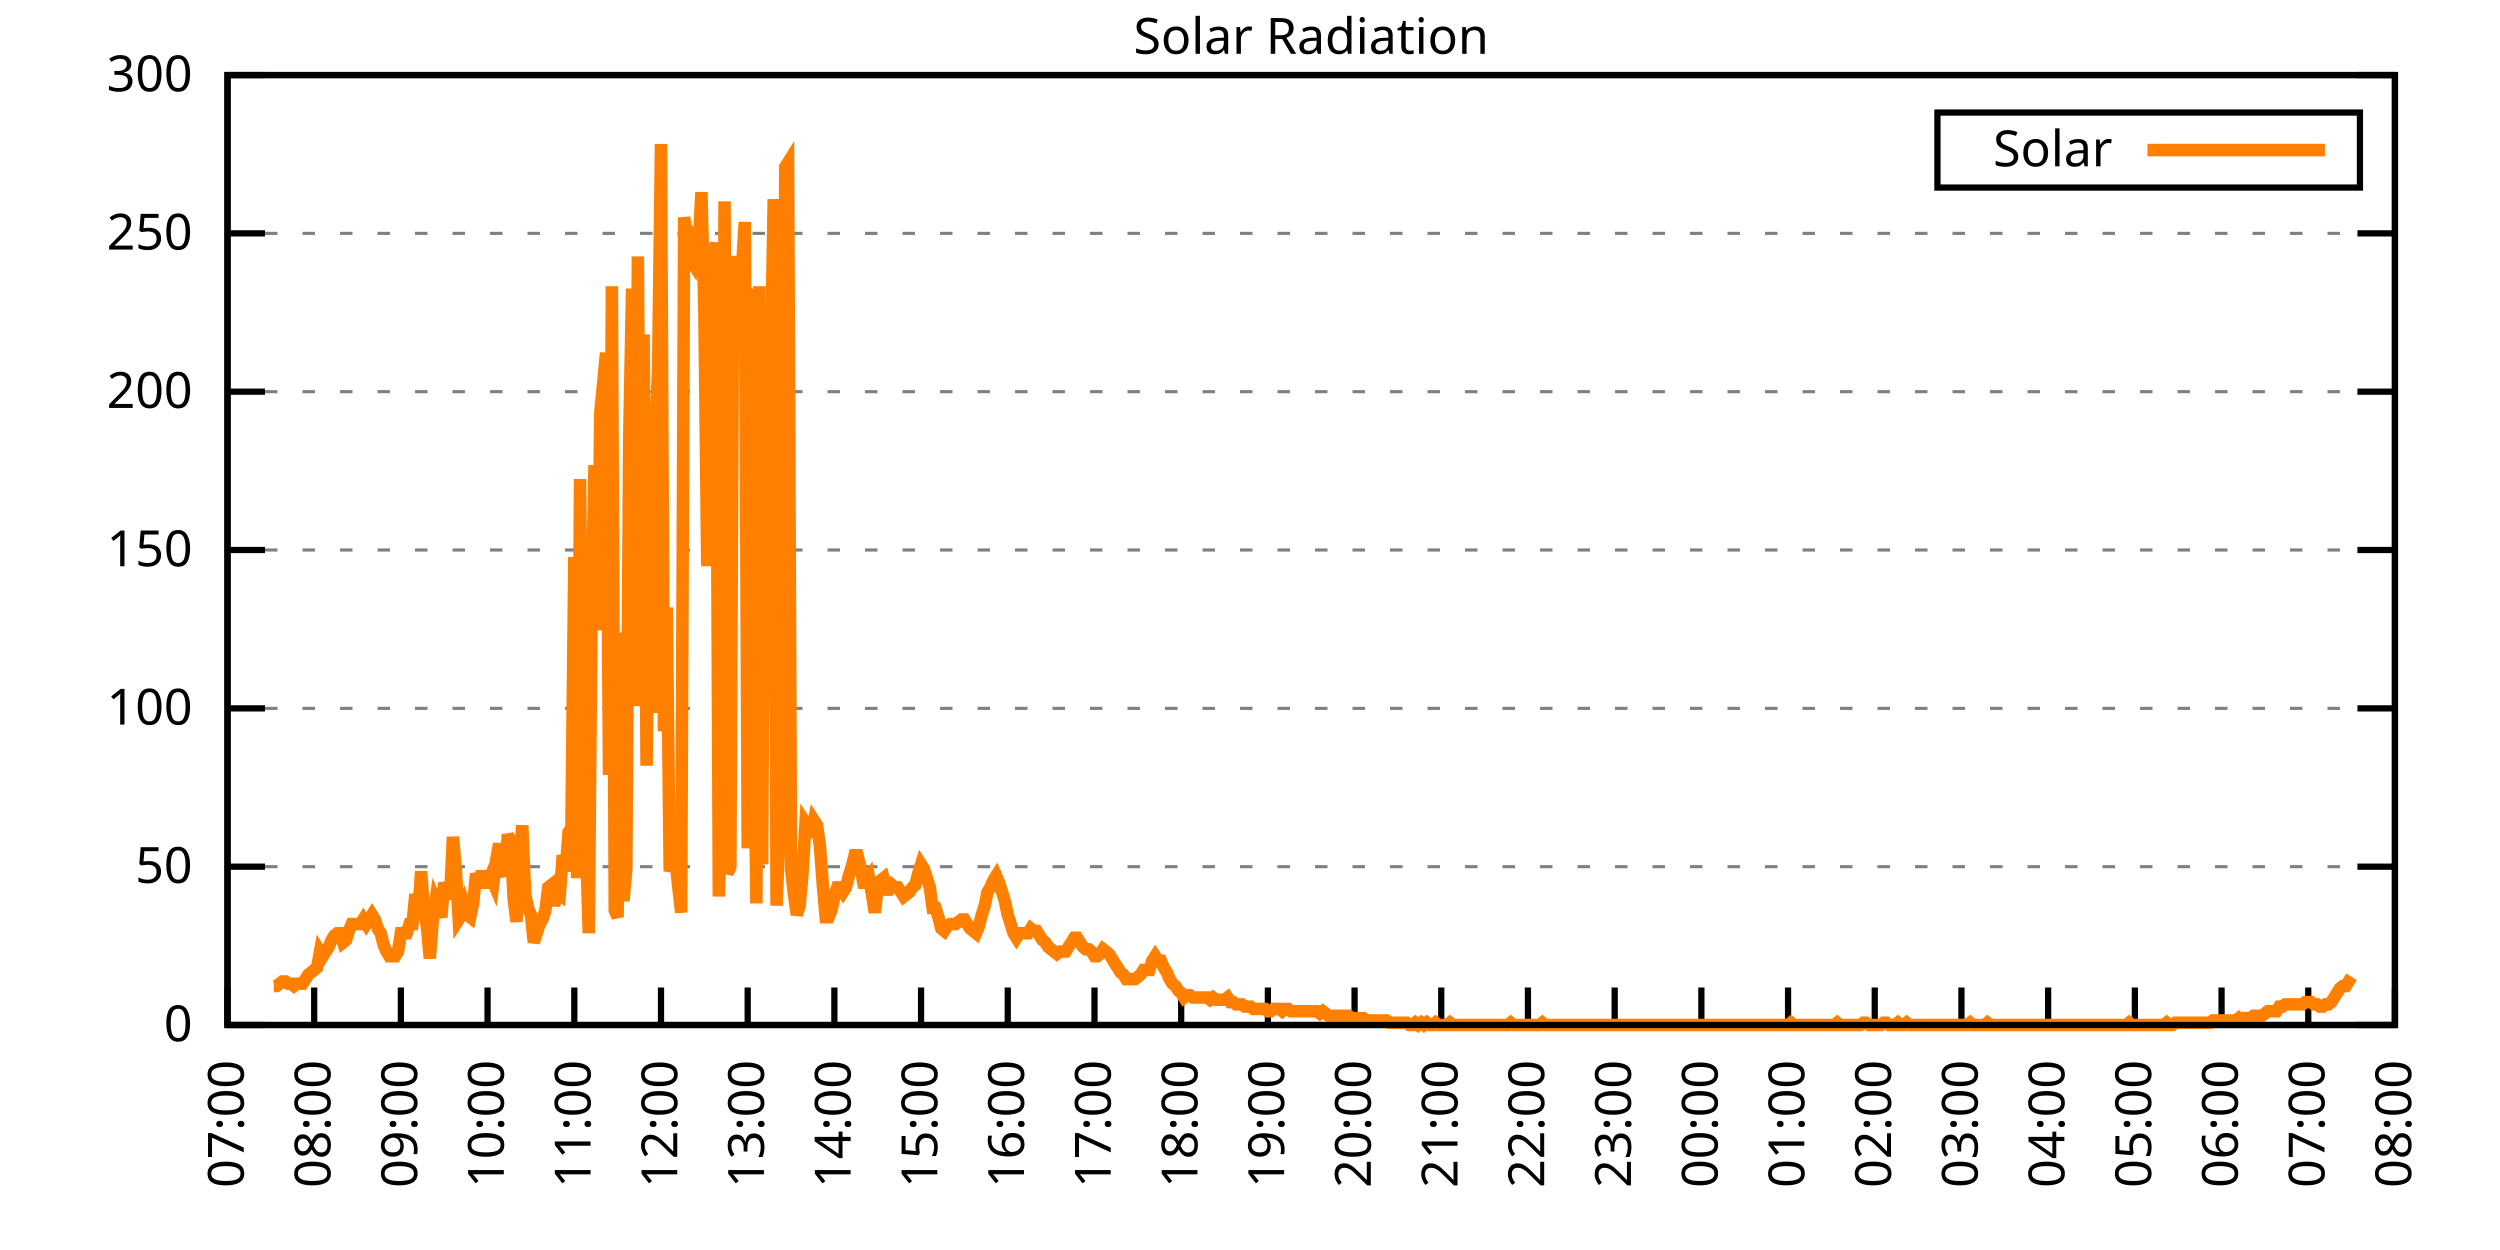
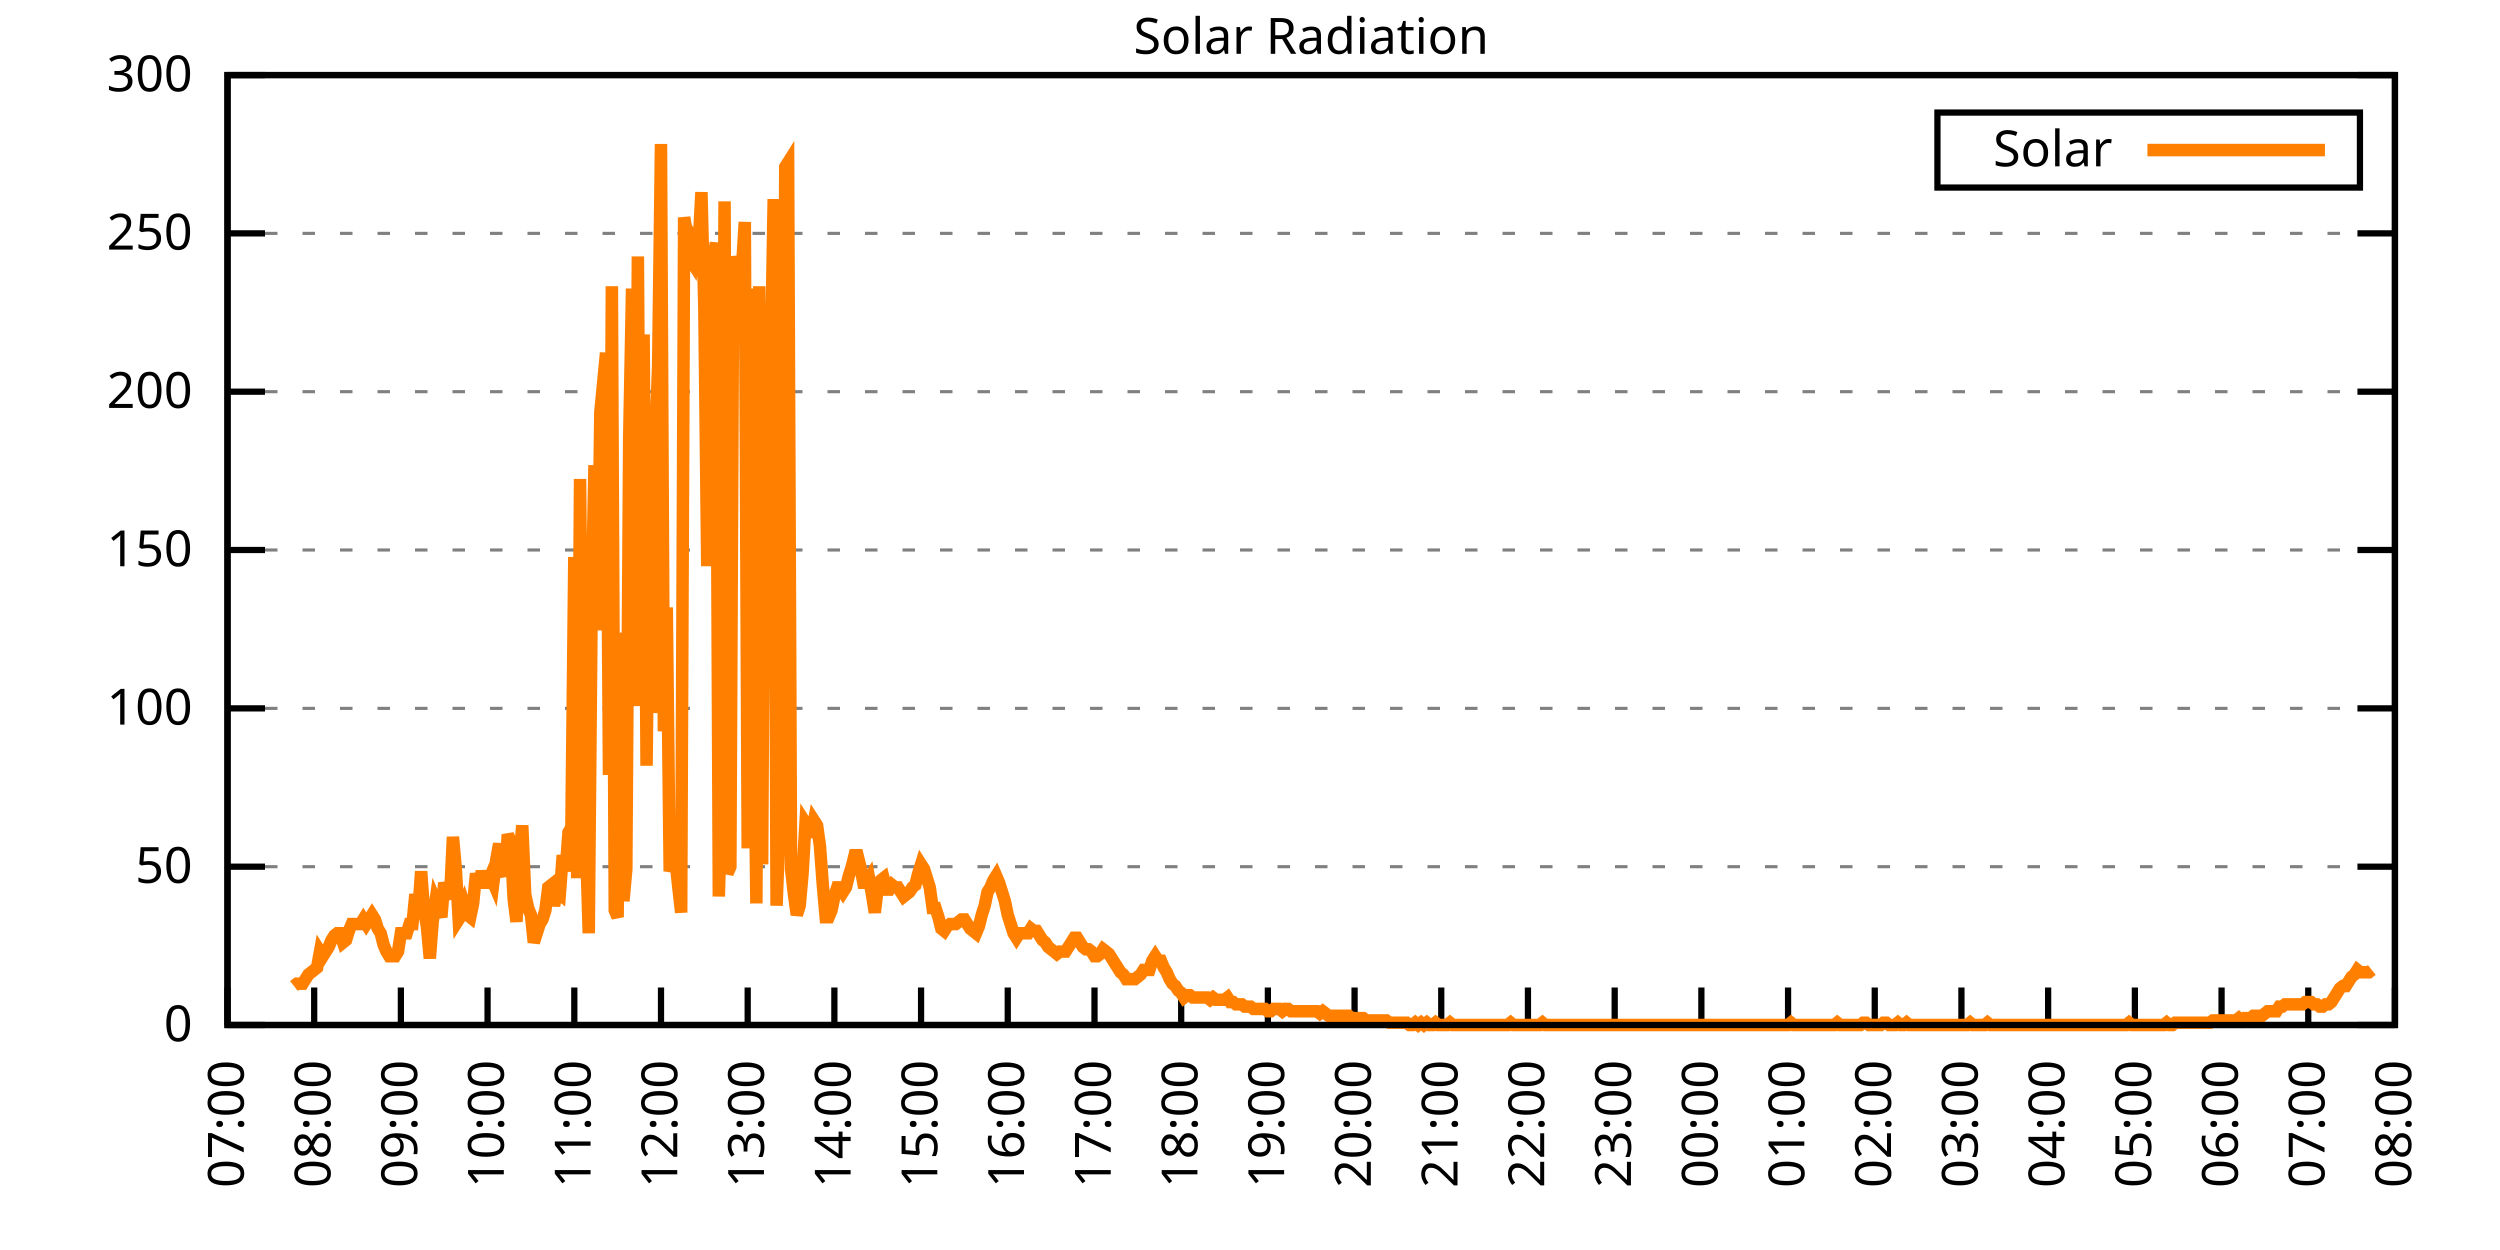
<svg xmlns="http://www.w3.org/2000/svg" xmlns:xlink="http://www.w3.org/1999/xlink" width="400" height="200" viewBox="0 0 400 200">
  <g id="gnuplot_canvas">
    <rect x="0" y="0" width="400" height="200" fill="none" />
    <defs>
      <circle id="gpDot" r="0.5" stroke-width="0.5" stroke="currentColor" />
      <path id="gpPt0" stroke-width="0.333" stroke="currentColor" d="M-1,0 h2 M0,-1 v2" />
      <path id="gpPt1" stroke-width="0.333" stroke="currentColor" d="M-1,-1 L1,1 M1,-1 L-1,1" />
      <path id="gpPt2" stroke-width="0.333" stroke="currentColor" d="M-1,0 L1,0 M0,-1 L0,1 M-1,-1 L1,1 M-1,1 L1,-1" />
      <rect id="gpPt3" stroke-width="0.333" stroke="currentColor" x="-1" y="-1" width="2" height="2" />
      <rect id="gpPt4" stroke-width="0.333" stroke="currentColor" fill="currentColor" x="-1" y="-1" width="2" height="2" />
      <circle id="gpPt5" stroke-width="0.333" stroke="currentColor" cx="0" cy="0" r="1" />
      <use xlink:href="#gpPt5" id="gpPt6" fill="currentColor" stroke="none" />
      <path id="gpPt7" stroke-width="0.333" stroke="currentColor" d="M0,-1.33 L-1.33,0.67 L1.33,0.67 z" />
      <use xlink:href="#gpPt7" id="gpPt8" fill="currentColor" stroke="none" />
      <use xlink:href="#gpPt7" id="gpPt9" stroke="currentColor" transform="rotate(180)" />
      <use xlink:href="#gpPt9" id="gpPt10" fill="currentColor" stroke="none" />
      <use xlink:href="#gpPt3" id="gpPt11" stroke="currentColor" transform="rotate(45)" />
      <use xlink:href="#gpPt11" id="gpPt12" fill="currentColor" stroke="none" />
      <path id="gpPt13" stroke-width="0.333" stroke="currentColor" d="M0,1.330 L1.265,0.411 L0.782,-1.067 L-0.782,-1.076 L-1.265,0.411 z" />
      <use xlink:href="#gpPt13" id="gpPt14" fill="currentColor" stroke="none" />
      <filter id="textbox" filterUnits="objectBoundingBox" x="0" y="0" height="1" width="1">
        <feFlood flood-color="white" flood-opacity="1" result="bgnd" />
        <feComposite in="SourceGraphic" in2="bgnd" operator="atop" />
      </filter>
      <filter id="greybox" filterUnits="objectBoundingBox" x="0" y="0" height="1" width="1">
        <feFlood flood-color="lightgrey" flood-opacity="1" result="grey" />
        <feComposite in="SourceGraphic" in2="grey" operator="atop" />
      </filter>
    </defs>
    <g fill="none" color="white" stroke="currentColor" stroke-width="1.00" stroke-linecap="butt" stroke-linejoin="miter">
</g>
    <g fill="none" color="black" stroke="currentColor" stroke-width="1.00" stroke-linecap="butt" stroke-linejoin="miter">
      <g stroke="none" shape-rendering="crispEdges">
        <polygon fill="rgb(255, 255, 255)" points="36.40,164.00 383.18,164.00 383.18,12.02 36.40,12.02 " />
      </g>
    </g>
    <g fill="none" color="black" stroke="currentColor" stroke-width="1.00" stroke-linecap="butt" stroke-linejoin="miter">
</g>
    <g fill="none" color="black" stroke="black" stroke-width="0.50" stroke-linecap="butt" stroke-linejoin="miter">
</g>
    <g fill="none" color="gray" stroke="currentColor" stroke-width="0.50" stroke-linecap="butt" stroke-linejoin="miter">
      <path stroke="gray" stroke-dasharray="2,4" class="gridline" d="M36.40,164.00 L383.19,164.00  " />
    </g>
    <g fill="none" color="gray" stroke="gray" stroke-width="1.00" stroke-linecap="butt" stroke-linejoin="miter">
</g>
    <g fill="none" color="black" stroke="currentColor" stroke-width="1.00" stroke-linecap="butt" stroke-linejoin="miter">
      <path stroke="black" d="M36.40,164.00 L42.40,164.00 M383.19,164.00 L377.19,164.00  " />
      <g transform="translate(30.80,166.60)" stroke="none" fill="black" font-family="Sans" font-size="8.00" text-anchor="end">
        <text>
          <tspan font-family="Sans"> 0</tspan>
        </text>
      </g>
    </g>
    <g fill="none" color="black" stroke="currentColor" stroke-width="1.00" stroke-linecap="butt" stroke-linejoin="miter">
</g>
    <g fill="none" color="black" stroke="black" stroke-width="0.50" stroke-linecap="butt" stroke-linejoin="miter">
</g>
    <g fill="none" color="gray" stroke="currentColor" stroke-width="0.50" stroke-linecap="butt" stroke-linejoin="miter">
      <path stroke="gray" stroke-dasharray="2,4" class="gridline" d="M36.40,138.67 L383.19,138.67  " />
    </g>
    <g fill="none" color="gray" stroke="gray" stroke-width="1.00" stroke-linecap="butt" stroke-linejoin="miter">
</g>
    <g fill="none" color="black" stroke="currentColor" stroke-width="1.00" stroke-linecap="butt" stroke-linejoin="miter">
      <path stroke="black" d="M36.40,138.67 L42.40,138.67 M383.19,138.67 L377.19,138.67  " />
      <g transform="translate(30.80,141.27)" stroke="none" fill="black" font-family="Sans" font-size="8.00" text-anchor="end">
        <text>
          <tspan font-family="Sans"> 50</tspan>
        </text>
      </g>
    </g>
    <g fill="none" color="black" stroke="currentColor" stroke-width="1.00" stroke-linecap="butt" stroke-linejoin="miter">
</g>
    <g fill="none" color="black" stroke="black" stroke-width="0.50" stroke-linecap="butt" stroke-linejoin="miter">
</g>
    <g fill="none" color="gray" stroke="currentColor" stroke-width="0.50" stroke-linecap="butt" stroke-linejoin="miter">
      <path stroke="gray" stroke-dasharray="2,4" class="gridline" d="M36.40,113.34 L383.19,113.34  " />
    </g>
    <g fill="none" color="gray" stroke="gray" stroke-width="1.00" stroke-linecap="butt" stroke-linejoin="miter">
</g>
    <g fill="none" color="black" stroke="currentColor" stroke-width="1.00" stroke-linecap="butt" stroke-linejoin="miter">
      <path stroke="black" d="M36.40,113.34 L42.40,113.34 M383.19,113.34 L377.19,113.34  " />
      <g transform="translate(30.80,115.94)" stroke="none" fill="black" font-family="Sans" font-size="8.00" text-anchor="end">
        <text>
          <tspan font-family="Sans"> 100</tspan>
        </text>
      </g>
    </g>
    <g fill="none" color="black" stroke="currentColor" stroke-width="1.00" stroke-linecap="butt" stroke-linejoin="miter">
</g>
    <g fill="none" color="black" stroke="black" stroke-width="0.50" stroke-linecap="butt" stroke-linejoin="miter">
</g>
    <g fill="none" color="gray" stroke="currentColor" stroke-width="0.50" stroke-linecap="butt" stroke-linejoin="miter">
      <path stroke="gray" stroke-dasharray="2,4" class="gridline" d="M36.40,88.00 L383.19,88.00  " />
    </g>
    <g fill="none" color="gray" stroke="gray" stroke-width="1.00" stroke-linecap="butt" stroke-linejoin="miter">
</g>
    <g fill="none" color="black" stroke="currentColor" stroke-width="1.00" stroke-linecap="butt" stroke-linejoin="miter">
      <path stroke="black" d="M36.40,88.00 L42.40,88.00 M383.19,88.00 L377.19,88.00  " />
      <g transform="translate(30.80,90.60)" stroke="none" fill="black" font-family="Sans" font-size="8.00" text-anchor="end">
        <text>
          <tspan font-family="Sans"> 150</tspan>
        </text>
      </g>
    </g>
    <g fill="none" color="black" stroke="currentColor" stroke-width="1.00" stroke-linecap="butt" stroke-linejoin="miter">
</g>
    <g fill="none" color="black" stroke="black" stroke-width="0.50" stroke-linecap="butt" stroke-linejoin="miter">
</g>
    <g fill="none" color="gray" stroke="currentColor" stroke-width="0.50" stroke-linecap="butt" stroke-linejoin="miter">
      <path stroke="gray" stroke-dasharray="2,4" class="gridline" d="M36.40,62.67 L383.19,62.67  " />
    </g>
    <g fill="none" color="gray" stroke="gray" stroke-width="1.00" stroke-linecap="butt" stroke-linejoin="miter">
</g>
    <g fill="none" color="black" stroke="currentColor" stroke-width="1.00" stroke-linecap="butt" stroke-linejoin="miter">
      <path stroke="black" d="M36.40,62.67 L42.40,62.67 M383.19,62.67 L377.19,62.67  " />
      <g transform="translate(30.80,65.27)" stroke="none" fill="black" font-family="Sans" font-size="8.00" text-anchor="end">
        <text>
          <tspan font-family="Sans"> 200</tspan>
        </text>
      </g>
    </g>
    <g fill="none" color="black" stroke="currentColor" stroke-width="1.00" stroke-linecap="butt" stroke-linejoin="miter">
</g>
    <g fill="none" color="black" stroke="black" stroke-width="0.50" stroke-linecap="butt" stroke-linejoin="miter">
</g>
    <g fill="none" color="gray" stroke="currentColor" stroke-width="0.50" stroke-linecap="butt" stroke-linejoin="miter">
      <path stroke="gray" stroke-dasharray="2,4" class="gridline" d="M36.40,37.34 L383.19,37.34  " />
    </g>
    <g fill="none" color="gray" stroke="gray" stroke-width="1.00" stroke-linecap="butt" stroke-linejoin="miter">
</g>
    <g fill="none" color="black" stroke="currentColor" stroke-width="1.00" stroke-linecap="butt" stroke-linejoin="miter">
      <path stroke="black" d="M36.40,37.34 L42.40,37.34 M383.19,37.34 L377.19,37.34  " />
      <g transform="translate(30.80,39.94)" stroke="none" fill="black" font-family="Sans" font-size="8.00" text-anchor="end">
        <text>
          <tspan font-family="Sans"> 250</tspan>
        </text>
      </g>
    </g>
    <g fill="none" color="black" stroke="currentColor" stroke-width="1.00" stroke-linecap="butt" stroke-linejoin="miter">
</g>
    <g fill="none" color="black" stroke="black" stroke-width="0.50" stroke-linecap="butt" stroke-linejoin="miter">
</g>
    <g fill="none" color="gray" stroke="currentColor" stroke-width="0.50" stroke-linecap="butt" stroke-linejoin="miter">
      <path stroke="gray" stroke-dasharray="2,4" class="gridline" d="M36.40,12.01 L383.19,12.01  " />
    </g>
    <g fill="none" color="gray" stroke="gray" stroke-width="1.00" stroke-linecap="butt" stroke-linejoin="miter">
</g>
    <g fill="none" color="black" stroke="currentColor" stroke-width="1.00" stroke-linecap="butt" stroke-linejoin="miter">
      <path stroke="black" d="M36.40,12.01 L42.40,12.01 M383.19,12.01 L377.19,12.01  " />
      <g transform="translate(30.80,14.61)" stroke="none" fill="black" font-family="Sans" font-size="8.00" text-anchor="end">
        <text>
          <tspan font-family="Sans"> 300</tspan>
        </text>
      </g>
    </g>
    <g fill="none" color="black" stroke="currentColor" stroke-width="1.00" stroke-linecap="butt" stroke-linejoin="miter">
      <path stroke="black" d="M36.40,164.00 L36.40,158.00  " />
      <g transform="translate(39.00,169.60) rotate(270.00)" stroke="none" fill="black" font-family="Sans" font-size="8.00" text-anchor="end">
        <text>
          <tspan font-family="Sans">07:00</tspan>
        </text>
      </g>
    </g>
    <g fill="none" color="black" stroke="currentColor" stroke-width="1.00" stroke-linecap="butt" stroke-linejoin="miter">
      <path stroke="black" d="M50.27,164.00 L50.27,158.00  " />
      <g transform="translate(52.87,169.60) rotate(270.00)" stroke="none" fill="black" font-family="Sans" font-size="8.00" text-anchor="end">
        <text>
          <tspan font-family="Sans">08:00</tspan>
        </text>
      </g>
    </g>
    <g fill="none" color="black" stroke="currentColor" stroke-width="1.00" stroke-linecap="butt" stroke-linejoin="miter">
      <path stroke="black" d="M64.14,164.00 L64.14,158.00  " />
      <g transform="translate(66.74,169.60) rotate(270.00)" stroke="none" fill="black" font-family="Sans" font-size="8.00" text-anchor="end">
        <text>
          <tspan font-family="Sans">09:00</tspan>
        </text>
      </g>
    </g>
    <g fill="none" color="black" stroke="currentColor" stroke-width="1.00" stroke-linecap="butt" stroke-linejoin="miter">
      <path stroke="black" d="M78.01,164.00 L78.01,158.00  " />
      <g transform="translate(80.61,169.60) rotate(270.00)" stroke="none" fill="black" font-family="Sans" font-size="8.00" text-anchor="end">
        <text>
          <tspan font-family="Sans">10:00</tspan>
        </text>
      </g>
    </g>
    <g fill="none" color="black" stroke="currentColor" stroke-width="1.00" stroke-linecap="butt" stroke-linejoin="miter">
      <path stroke="black" d="M91.89,164.00 L91.89,158.00  " />
      <g transform="translate(94.49,169.60) rotate(270.00)" stroke="none" fill="black" font-family="Sans" font-size="8.00" text-anchor="end">
        <text>
          <tspan font-family="Sans">11:00</tspan>
        </text>
      </g>
    </g>
    <g fill="none" color="black" stroke="currentColor" stroke-width="1.00" stroke-linecap="butt" stroke-linejoin="miter">
      <path stroke="black" d="M105.76,164.00 L105.76,158.00  " />
      <g transform="translate(108.36,169.60) rotate(270.00)" stroke="none" fill="black" font-family="Sans" font-size="8.00" text-anchor="end">
        <text>
          <tspan font-family="Sans">12:00</tspan>
        </text>
      </g>
    </g>
    <g fill="none" color="black" stroke="currentColor" stroke-width="1.00" stroke-linecap="butt" stroke-linejoin="miter">
      <path stroke="black" d="M119.63,164.00 L119.63,158.00  " />
      <g transform="translate(122.23,169.60) rotate(270.00)" stroke="none" fill="black" font-family="Sans" font-size="8.00" text-anchor="end">
        <text>
          <tspan font-family="Sans">13:00</tspan>
        </text>
      </g>
    </g>
    <g fill="none" color="black" stroke="currentColor" stroke-width="1.00" stroke-linecap="butt" stroke-linejoin="miter">
      <path stroke="black" d="M133.50,164.00 L133.50,158.00  " />
      <g transform="translate(136.10,169.60) rotate(270.00)" stroke="none" fill="black" font-family="Sans" font-size="8.00" text-anchor="end">
        <text>
          <tspan font-family="Sans">14:00</tspan>
        </text>
      </g>
    </g>
    <g fill="none" color="black" stroke="currentColor" stroke-width="1.00" stroke-linecap="butt" stroke-linejoin="miter">
      <path stroke="black" d="M147.37,164.00 L147.37,158.00  " />
      <g transform="translate(149.97,169.60) rotate(270.00)" stroke="none" fill="black" font-family="Sans" font-size="8.00" text-anchor="end">
        <text>
          <tspan font-family="Sans">15:00</tspan>
        </text>
      </g>
    </g>
    <g fill="none" color="black" stroke="currentColor" stroke-width="1.00" stroke-linecap="butt" stroke-linejoin="miter">
      <path stroke="black" d="M161.24,164.00 L161.24,158.00  " />
      <g transform="translate(163.84,169.60) rotate(270.00)" stroke="none" fill="black" font-family="Sans" font-size="8.00" text-anchor="end">
        <text>
          <tspan font-family="Sans">16:00</tspan>
        </text>
      </g>
    </g>
    <g fill="none" color="black" stroke="currentColor" stroke-width="1.00" stroke-linecap="butt" stroke-linejoin="miter">
      <path stroke="black" d="M175.12,164.00 L175.12,158.00  " />
      <g transform="translate(177.72,169.60) rotate(270.00)" stroke="none" fill="black" font-family="Sans" font-size="8.00" text-anchor="end">
        <text>
          <tspan font-family="Sans">17:00</tspan>
        </text>
      </g>
    </g>
    <g fill="none" color="black" stroke="currentColor" stroke-width="1.00" stroke-linecap="butt" stroke-linejoin="miter">
      <path stroke="black" d="M188.99,164.00 L188.99,158.00  " />
      <g transform="translate(191.59,169.60) rotate(270.00)" stroke="none" fill="black" font-family="Sans" font-size="8.00" text-anchor="end">
        <text>
          <tspan font-family="Sans">18:00</tspan>
        </text>
      </g>
    </g>
    <g fill="none" color="black" stroke="currentColor" stroke-width="1.00" stroke-linecap="butt" stroke-linejoin="miter">
      <path stroke="black" d="M202.86,164.00 L202.86,158.00  " />
      <g transform="translate(205.46,169.60) rotate(270.00)" stroke="none" fill="black" font-family="Sans" font-size="8.00" text-anchor="end">
        <text>
          <tspan font-family="Sans">19:00</tspan>
        </text>
      </g>
    </g>
    <g fill="none" color="black" stroke="currentColor" stroke-width="1.00" stroke-linecap="butt" stroke-linejoin="miter">
      <path stroke="black" d="M216.73,164.00 L216.73,158.00  " />
      <g transform="translate(219.33,169.60) rotate(270.00)" stroke="none" fill="black" font-family="Sans" font-size="8.00" text-anchor="end">
        <text>
          <tspan font-family="Sans">20:00</tspan>
        </text>
      </g>
    </g>
    <g fill="none" color="black" stroke="currentColor" stroke-width="1.00" stroke-linecap="butt" stroke-linejoin="miter">
      <path stroke="black" d="M230.60,164.00 L230.60,158.00  " />
      <g transform="translate(233.20,169.60) rotate(270.00)" stroke="none" fill="black" font-family="Sans" font-size="8.00" text-anchor="end">
        <text>
          <tspan font-family="Sans">21:00</tspan>
        </text>
      </g>
    </g>
    <g fill="none" color="black" stroke="currentColor" stroke-width="1.00" stroke-linecap="butt" stroke-linejoin="miter">
      <path stroke="black" d="M244.47,164.00 L244.47,158.00  " />
      <g transform="translate(247.07,169.60) rotate(270.00)" stroke="none" fill="black" font-family="Sans" font-size="8.00" text-anchor="end">
        <text>
          <tspan font-family="Sans">22:00</tspan>
        </text>
      </g>
    </g>
    <g fill="none" color="black" stroke="currentColor" stroke-width="1.00" stroke-linecap="butt" stroke-linejoin="miter">
      <path stroke="black" d="M258.35,164.00 L258.35,158.00  " />
      <g transform="translate(260.95,169.60) rotate(270.00)" stroke="none" fill="black" font-family="Sans" font-size="8.00" text-anchor="end">
        <text>
          <tspan font-family="Sans">23:00</tspan>
        </text>
      </g>
    </g>
    <g fill="none" color="black" stroke="currentColor" stroke-width="1.00" stroke-linecap="butt" stroke-linejoin="miter">
      <path stroke="black" d="M272.22,164.00 L272.22,158.00  " />
      <g transform="translate(274.82,169.60) rotate(270.00)" stroke="none" fill="black" font-family="Sans" font-size="8.00" text-anchor="end">
        <text>
          <tspan font-family="Sans">00:00</tspan>
        </text>
      </g>
    </g>
    <g fill="none" color="black" stroke="currentColor" stroke-width="1.00" stroke-linecap="butt" stroke-linejoin="miter">
      <path stroke="black" d="M286.09,164.00 L286.09,158.00  " />
      <g transform="translate(288.69,169.60) rotate(270.00)" stroke="none" fill="black" font-family="Sans" font-size="8.00" text-anchor="end">
        <text>
          <tspan font-family="Sans">01:00</tspan>
        </text>
      </g>
    </g>
    <g fill="none" color="black" stroke="currentColor" stroke-width="1.00" stroke-linecap="butt" stroke-linejoin="miter">
      <path stroke="black" d="M299.96,164.00 L299.96,158.00  " />
      <g transform="translate(302.56,169.60) rotate(270.00)" stroke="none" fill="black" font-family="Sans" font-size="8.00" text-anchor="end">
        <text>
          <tspan font-family="Sans">02:00</tspan>
        </text>
      </g>
    </g>
    <g fill="none" color="black" stroke="currentColor" stroke-width="1.00" stroke-linecap="butt" stroke-linejoin="miter">
      <path stroke="black" d="M313.83,164.00 L313.83,158.00  " />
      <g transform="translate(316.43,169.60) rotate(270.00)" stroke="none" fill="black" font-family="Sans" font-size="8.00" text-anchor="end">
        <text>
          <tspan font-family="Sans">03:00</tspan>
        </text>
      </g>
    </g>
    <g fill="none" color="black" stroke="currentColor" stroke-width="1.00" stroke-linecap="butt" stroke-linejoin="miter">
      <path stroke="black" d="M327.70,164.00 L327.70,158.00  " />
      <g transform="translate(330.30,169.60) rotate(270.00)" stroke="none" fill="black" font-family="Sans" font-size="8.00" text-anchor="end">
        <text>
          <tspan font-family="Sans">04:00</tspan>
        </text>
      </g>
    </g>
    <g fill="none" color="black" stroke="currentColor" stroke-width="1.00" stroke-linecap="butt" stroke-linejoin="miter">
      <path stroke="black" d="M341.58,164.00 L341.58,158.00  " />
      <g transform="translate(344.18,169.60) rotate(270.00)" stroke="none" fill="black" font-family="Sans" font-size="8.00" text-anchor="end">
        <text>
          <tspan font-family="Sans">05:00</tspan>
        </text>
      </g>
    </g>
    <g fill="none" color="black" stroke="currentColor" stroke-width="1.00" stroke-linecap="butt" stroke-linejoin="miter">
      <path stroke="black" d="M355.45,164.00 L355.45,158.00  " />
      <g transform="translate(358.05,169.60) rotate(270.00)" stroke="none" fill="black" font-family="Sans" font-size="8.00" text-anchor="end">
        <text>
          <tspan font-family="Sans">06:00</tspan>
        </text>
      </g>
    </g>
    <g fill="none" color="black" stroke="currentColor" stroke-width="1.00" stroke-linecap="butt" stroke-linejoin="miter">
      <path stroke="black" d="M369.32,164.00 L369.32,158.00  " />
      <g transform="translate(371.92,169.60) rotate(270.00)" stroke="none" fill="black" font-family="Sans" font-size="8.00" text-anchor="end">
        <text>
          <tspan font-family="Sans">07:00</tspan>
        </text>
      </g>
    </g>
    <g fill="none" color="black" stroke="currentColor" stroke-width="1.00" stroke-linecap="butt" stroke-linejoin="miter">
      <path stroke="black" d="M383.19,164.00 L383.19,158.00  " />
      <g transform="translate(385.79,169.60) rotate(270.00)" stroke="none" fill="black" font-family="Sans" font-size="8.00" text-anchor="end">
        <text>
          <tspan font-family="Sans">08:00</tspan>
        </text>
      </g>
    </g>
    <g fill="none" color="black" stroke="currentColor" stroke-width="1.00" stroke-linecap="butt" stroke-linejoin="miter">
</g>
    <g fill="none" color="black" stroke="currentColor" stroke-width="1.00" stroke-linecap="butt" stroke-linejoin="miter">
      <path stroke="black" d="M36.40,12.01 L36.40,164.00 L383.19,164.00 L383.19,12.01 L36.40,12.01 Z  " />
    </g>
    <g fill="none" color="black" stroke="currentColor" stroke-width="1.00" stroke-linecap="butt" stroke-linejoin="miter">
</g>
    <g fill="none" color="black" stroke="currentColor" stroke-width="1.00" stroke-linecap="butt" stroke-linejoin="miter">
      <path stroke="black" d="M309.99,30.01 L309.99,18.01 L377.59,18.01 L377.59,30.01 L309.99,30.01 Z  " />
    </g>
    <g id="Solar_Radiation_plot_1">
      <g fill="none" color="white" stroke="black" stroke-width="2.00" stroke-linecap="butt" stroke-linejoin="miter">
</g>
      <g fill="none" color="black" stroke="currentColor" stroke-width="2.00" stroke-linecap="butt" stroke-linejoin="miter">
        <g transform="translate(337.99,26.61)" stroke="none" fill="black" font-family="Sans" font-size="8.00" text-anchor="end">
          <text>
            <tspan font-family="Sans">Solar</tspan>
          </text>
        </g>
      </g>
      <g fill="none" color="black" stroke="currentColor" stroke-width="2.00" stroke-linecap="butt" stroke-linejoin="miter">
-         <path stroke="rgb(255, 127,   0)" d="M343.59,24.01 L371.99,24.01 M43.80,157.76 L44.26,157.76 L44.72,157.39 L45.19,157.03 L45.65,157.03 L46.11,157.39   L46.57,157.39 L47.03,157.76 L47.50,157.39 L47.96,157.39 L48.42,157.39 L48.88,156.66 L49.35,155.92 L49.81,155.56   L50.27,155.19 L50.73,154.82 L51.20,152.25 L51.66,152.99 L52.12,152.25 L52.58,151.52 L53.05,150.42 L53.51,149.68   L53.97,149.32 L54.43,149.32 L54.90,150.79 L55.36,150.42 L55.82,148.95 L56.28,147.85 L56.75,147.85 L57.21,147.85   L57.67,147.85 L58.13,147.11 L58.59,147.85 L59.06,147.11 L59.52,146.38 L59.98,147.11 L60.44,148.58 L60.91,149.32   L61.37,151.15 L61.83,152.25 L62.29,152.99 L62.76,152.99 L63.22,152.99 L63.68,152.25 L64.14,149.32 L64.61,149.32   L65.07,149.32 L65.53,147.85 L65.99,147.85 L66.46,143.08 L66.92,146.01 L67.38,139.41 L67.84,145.65 L68.30,148.22   L68.77,153.35 L69.23,147.48 L69.69,144.18 L70.15,145.28 L70.62,146.75 L71.08,141.24 L71.54,142.71 L72.00,143.81   L72.47,133.90 L72.93,139.04 L73.39,147.11 L73.85,146.38 L74.32,144.91 L74.78,146.38 L75.24,146.75 L75.70,144.55   L76.17,139.77 L76.63,141.61 L77.09,139.41 L77.55,141.24 L78.01,141.24 L78.48,140.14 L78.94,141.24 L79.40,137.57   L79.86,135.00 L80.33,139.04 L80.79,140.14 L81.25,133.53 L81.71,134.63 L82.18,143.81 L82.64,147.48 L83.10,137.94   L83.56,132.06 L84.03,143.08 L84.49,145.28 L84.95,146.38 L85.41,150.79 L85.88,149.32 L86.34,147.85 L86.80,147.11   L87.26,145.65 L87.72,141.98 L88.19,141.61 L88.65,144.91 L89.11,142.71 L89.57,143.08 L90.04,136.84 L90.50,139.41   L90.96,133.17 L91.42,132.43 L91.89,89.12 L92.35,140.51 L92.81,76.64 L93.27,126.56 L93.74,134.27 L94.20,149.32   L94.66,97.56 L95.12,74.43 L95.59,100.86 L96.05,65.99 L96.51,61.22 L96.97,56.45 L97.44,123.99 L97.90,45.80   L98.36,145.65 L98.82,146.75 L99.28,101.23 L99.75,144.18 L100.21,139.04 L100.67,70.03 L101.13,46.17 L101.60,112.98   L102.06,41.03 L102.52,111.14 L102.98,53.51 L103.45,122.52 L103.91,81.04 L104.37,114.08 L104.83,70.76 L105.30,58.65   L105.76,23.04 L106.22,117.01 L106.68,97.19 L107.15,139.41 L107.61,137.94 L108.07,137.57 L108.53,141.98 L108.99,146.01   L109.46,34.79 L109.92,37.36 L110.38,41.40 L110.84,42.13 L111.31,38.83 L111.77,39.56 L112.23,30.75 L112.69,49.11   L113.16,90.59 L113.62,39.93 L114.08,41.76 L114.54,38.83 L115.01,143.44 L115.47,127.66 L115.93,32.22 L116.39,139.77   L116.86,138.67 L117.32,41.03 L117.78,43.60 L118.24,42.87 L118.70,43.23 L119.17,35.52 L119.63,135.74 L120.09,46.17   L120.55,103.43 L121.02,144.55 L121.48,45.80 L121.94,138.30 L122.40,57.55 L122.87,71.86 L123.33,58.65 L123.79,31.85   L124.25,144.91 L124.72,132.43 L125.18,133.53 L125.64,26.71 L126.10,25.98 L126.57,139.04 L127.03,143.08 L127.49,146.38   L127.95,144.91 L128.41,139.77 L128.88,131.70 L129.34,132.43 L129.80,133.90 L130.26,131.33 L130.73,132.06 L131.19,135.37   L131.65,141.61 L132.11,146.75 L132.58,146.75 L133.04,145.65 L133.50,143.44 L133.96,141.98 L134.43,141.98 L134.89,142.71   L135.35,141.98 L135.81,140.14 L136.28,138.67 L136.74,136.84 L137.20,136.84 L137.66,138.67 L138.13,141.24 L138.59,141.24   L139.05,140.51 L139.51,143.08 L139.97,146.01 L140.44,141.98 L140.90,140.87 L141.36,140.51 L141.82,142.34 L142.29,142.34   L142.75,141.61 L143.21,141.98 L143.67,141.98 L144.14,142.71 L144.60,143.44 L145.06,143.08 L145.52,142.71 L145.99,141.98   L146.45,141.61 L146.91,139.77 L147.37,138.30 L147.84,139.04 L148.30,140.51 L148.76,141.98 L149.22,145.28 L149.68,145.28   L150.15,146.75 L150.61,148.58 L151.07,148.95 L151.53,148.22 L152.00,147.85 L152.46,147.85 L152.92,147.85 L153.38,147.48   L153.85,147.11 L154.31,147.11 L154.77,147.85 L155.23,148.58 L155.70,148.95 L156.16,149.32 L156.62,148.22 L157.08,146.38   L157.55,144.91 L158.01,142.71 L158.47,141.98 L158.93,140.87 L159.39,140.14 L159.86,141.24 L160.32,142.71 L160.78,144.18   L161.24,146.38 L161.71,147.85 L162.17,149.32 L162.63,150.05 L163.09,149.32 L163.56,149.32 L164.02,149.32 L164.48,149.32   L164.94,148.58 L165.41,148.95 L165.87,148.95 L166.33,149.68 L166.79,150.42 L167.26,150.79 L167.72,151.52 L168.18,151.89   L168.64,152.25 L169.10,152.62 L169.57,152.25 L170.03,152.25 L170.49,152.25 L170.95,151.52 L171.42,150.79 L171.88,150.05   L172.34,150.05 L172.80,150.79 L173.27,151.52 L173.73,151.89 L174.19,151.89 L174.65,152.25 L175.12,152.99 L175.58,152.99   L176.04,152.62 L176.50,151.89 L176.97,152.25 L177.43,152.62 L177.89,153.35 L178.35,154.09 L178.82,154.82 L179.28,155.56   L179.74,155.92 L180.20,156.66 L180.66,156.66 L181.13,156.66 L181.59,156.66 L182.05,156.29 L182.51,155.92 L182.98,155.19   L183.44,155.19 L183.90,155.19 L184.36,153.72 L184.83,152.99 L185.29,153.72 L185.75,153.72 L186.21,154.82 L186.68,155.56   L187.14,156.66 L187.60,157.39 L188.06,157.76 L188.53,158.49 L188.99,158.86 L189.45,159.60 L189.91,159.23 L190.37,159.23   L190.84,159.60 L191.30,159.60 L191.76,159.60 L192.22,159.60 L192.69,159.60 L193.15,159.60 L193.61,159.96 L194.07,159.60   L194.54,159.96 L195.00,159.96 L195.46,159.96 L195.92,159.96 L196.39,159.60 L196.85,160.33 L197.31,160.33 L197.77,160.70   L198.24,160.70 L198.70,160.70 L199.16,161.06 L199.62,161.06 L200.08,161.06 L200.55,161.43 L201.01,161.43 L201.47,161.43   L201.93,161.43 L202.40,161.43 L202.86,161.80 L203.32,161.80 L203.78,161.43 L204.25,161.43 L204.71,161.43 L205.17,161.80   L205.63,161.43 L206.10,161.43 L206.56,161.80 L207.02,161.80 L207.48,161.80 L207.95,161.80 L208.41,161.80 L208.87,161.80   L209.33,161.80 L209.80,161.80 L210.26,161.80 L210.72,161.80 L211.18,162.16 L211.64,161.80 L212.11,162.16 L212.57,162.53   L213.03,162.53 L213.49,162.53 L213.96,162.53 L214.42,162.53 L214.88,162.53 L215.34,162.53 L215.81,162.53 L216.27,162.90   L216.73,162.90 L217.19,163.27 L217.66,162.90 L218.12,162.90 L218.58,163.27 L219.04,163.27 L219.51,163.27 L219.97,163.27   L220.43,163.27 L220.89,163.27 L221.35,163.27 L221.82,163.27 L222.28,163.63 L222.74,163.63 L223.20,163.63 L223.67,163.63   L224.13,163.63 L224.59,163.63 L225.05,163.63 L225.52,164.00 L225.98,164.00 L226.44,163.63 L226.90,164.00 L227.37,163.63   L227.83,164.00 L228.29,163.63 L228.75,164.00 L229.22,164.00 L229.68,163.63 L230.14,164.00 L230.60,164.00 L231.06,164.00   L231.53,164.00 L231.99,163.63 L232.45,164.00 L232.91,164.00 L233.38,164.00 L233.84,164.00 L234.30,164.00 L234.76,164.00   L235.23,164.00 L235.69,164.00 L236.15,164.00 L236.61,164.00 L237.08,164.00 L237.54,164.00 L238.00,164.00 L238.46,164.00   L238.93,164.00 L239.39,164.00 L239.85,164.00 L240.31,164.00 L240.77,164.00 L241.24,164.00 L241.70,163.63 L242.16,164.00   L242.62,164.00 L243.09,164.00 L243.55,164.00 L244.01,164.00 L244.47,164.00 L244.94,164.00 L245.40,164.00 L245.86,164.00   L246.32,164.00 L246.79,163.63 L247.25,164.00 L247.71,164.00 L248.17,164.00 L248.64,164.00 L249.10,164.00 L249.56,164.00   L250.02,164.00 L250.49,164.00 L250.95,164.00 L251.41,164.00 L251.87,164.00 L252.33,164.00 L252.80,164.00 L253.26,164.00   L253.72,164.00 L254.18,164.00 L254.65,164.00 L255.11,164.00 L255.57,164.00 L256.03,164.00 L256.50,164.00 L256.96,164.00   L257.42,164.00 L257.88,164.00 L258.35,164.00 L258.81,164.00 L259.27,164.00 L259.73,164.00 L260.20,164.00 L260.66,164.00   L261.12,164.00 L261.58,164.00 L262.04,164.00 L262.51,164.00 L262.97,164.00 L263.43,164.00 L263.89,164.00 L264.36,164.00   L264.82,164.00 L265.28,164.00 L265.74,164.00 L266.21,164.00 L266.67,164.00 L267.13,164.00 L267.59,164.00 L268.06,164.00   L268.52,164.00 L268.98,164.00 L269.44,164.00 L269.91,164.00 L270.37,164.00 L270.83,164.00 L271.29,164.00 L271.75,164.00   L272.22,164.00 L272.68,164.00 L273.14,164.00 L273.60,164.00 L274.07,164.00 L274.53,164.00 L274.99,164.00 L275.45,164.00   L275.92,164.00 L276.38,164.00 L276.84,164.00 L277.30,164.00 L277.77,164.00 L278.23,164.00 L278.69,164.00 L279.15,164.00   L279.62,164.00 L280.08,164.00 L280.54,164.00 L281.00,164.00 L281.46,164.00 L281.93,164.00 L282.39,164.00 L282.85,164.00   L283.31,164.00 L283.78,164.00 L284.24,164.00 L284.70,164.00 L285.16,164.00 L285.63,164.00 L286.09,164.00 L286.55,163.63   L287.01,164.00 L287.48,164.00 L287.94,164.00 L288.40,164.00 L288.86,164.00 L289.33,164.00 L289.79,164.00 L290.25,164.00   L290.71,164.00 L291.18,164.00 L291.64,164.00 L292.10,164.00 L292.56,164.00 L293.02,164.00 L293.49,164.00 L293.95,163.63   L294.41,164.00 L294.87,164.00 L295.34,164.00 L295.80,164.00 L296.26,164.00 L296.72,164.00 L297.19,164.00 L297.65,164.00   L298.11,163.63 L298.57,163.63 L299.04,164.00 L299.50,164.00 L299.96,164.00 L300.42,164.00 L300.89,164.00 L301.35,163.63   L301.81,163.63 L302.27,164.00 L302.73,164.00 L303.20,164.00 L303.66,163.63 L304.12,164.00 L304.58,164.00 L305.05,163.63   L305.51,164.00 L305.97,164.00 L306.43,164.00 L306.90,164.00 L307.36,164.00 L307.82,164.00 L308.28,164.00 L308.75,164.00   L309.21,164.00 L309.67,164.00 L310.13,164.00 L310.60,164.00 L311.06,164.00 L311.52,164.00 L311.98,164.00 L312.44,164.00   L312.91,164.00 L313.37,164.00 L313.83,164.00 L314.29,164.00 L314.76,164.00 L315.22,163.63 L315.68,164.00 L316.14,164.00   L316.61,164.00 L317.07,164.00 L317.53,164.00 L317.99,163.63 L318.46,164.00 L318.92,164.00 L319.38,164.00 L319.84,164.00   L320.31,164.00 L320.77,164.00 L321.23,164.00 L321.69,164.00 L322.15,164.00 L322.62,164.00 L323.08,164.00 L323.54,164.00   L324.00,164.00 L324.47,164.00 L324.93,164.00 L325.39,164.00 L325.85,164.00 L326.32,164.00 L326.78,164.00 L327.24,164.00   L327.70,164.00 L328.17,164.00 L328.63,164.00 L329.09,164.00 L329.55,164.00 L330.02,164.00 L330.48,164.00 L330.94,164.00   L331.40,164.00 L331.87,164.00 L332.33,164.00 L332.79,164.00 L333.25,164.00 L333.71,164.00 L334.18,164.00 L334.64,164.00   L335.10,164.00 L335.56,164.00 L336.03,164.00 L336.49,164.00 L336.95,164.00 L337.41,164.00 L337.88,164.00 L338.34,164.00   L338.80,164.00 L339.26,164.00 L339.73,164.00 L340.19,164.00 L340.65,163.63 L341.11,164.00 L341.58,164.00 L342.04,164.00   L342.50,164.00 L342.96,164.00 L343.42,164.00 L343.89,164.00 L344.35,164.00 L344.81,164.00 L345.27,164.00 L345.74,164.00   L346.20,164.00 L346.66,163.63 L347.12,164.00 L347.59,164.00 L348.05,163.63 L348.51,163.63 L348.97,163.63 L349.44,163.63   L349.90,163.63 L350.36,163.63 L350.82,163.63 L351.29,163.63 L351.75,163.63 L352.21,163.63 L352.67,163.63 L353.13,163.63   L353.60,163.63 L354.06,163.27 L354.52,163.27 L354.98,163.27 L355.45,163.27 L355.91,163.27 L356.37,163.27 L356.83,163.27   L357.30,163.27 L357.76,163.27 L358.22,162.90 L358.68,163.27 L359.15,162.90 L359.61,162.90 L360.07,162.90 L360.53,162.53   L361.00,162.53 L361.46,162.53 L361.92,162.53 L362.38,162.16 L362.84,161.80 L363.31,161.80 L363.77,161.80 L364.23,161.80   L364.69,161.06 L365.16,161.06 L365.62,160.70 L366.08,160.70 L366.54,160.70 L367.01,160.70 L367.47,160.70 L367.93,160.70   L368.39,160.70 L368.86,160.33 L369.32,160.33 L369.78,160.33 L370.24,160.70 L370.71,160.70 L371.17,161.06 L371.63,161.06   L372.09,160.70 L372.56,160.70 L373.02,160.33 L373.48,159.60 L373.94,158.86 L374.40,158.13 L374.87,157.76 L375.33,157.76   L375.79,157.03 L376.25,156.29  " />
+         <path stroke="rgb(255, 127,   0)" d="M343.59,24.01 L371.99,24.01 M47.03,157.76 L47.50,157.39 L47.96,157.39 L48.42,157.39 L48.88,156.66 L49.35,155.92   L49.81,155.56 L50.27,155.19 L50.73,154.82 L51.20,152.25 L51.66,152.99 L52.12,152.25 L52.58,151.52 L53.05,150.42   L53.51,149.68 L53.97,149.32 L54.43,149.32 L54.90,150.79 L55.36,150.42 L55.82,148.95 L56.28,147.85 L56.75,147.85   L57.21,147.85 L57.67,147.85 L58.13,147.11 L58.59,147.85 L59.06,147.11 L59.52,146.38 L59.98,147.11 L60.44,148.58   L60.91,149.32 L61.37,151.15 L61.83,152.25 L62.29,152.99 L62.76,152.99 L63.22,152.99 L63.68,152.25 L64.14,149.32   L64.61,149.32 L65.07,149.32 L65.53,147.85 L65.99,147.85 L66.46,143.08 L66.92,146.01 L67.38,139.41 L67.84,145.65   L68.30,148.22 L68.77,153.35 L69.23,147.48 L69.69,144.18 L70.15,145.28 L70.62,146.75 L71.08,141.24 L71.54,142.71   L72.00,143.81 L72.47,133.90 L72.93,139.04 L73.39,147.11 L73.85,146.38 L74.32,144.91 L74.78,146.38 L75.24,146.75   L75.70,144.55 L76.17,139.77 L76.63,141.61 L77.09,139.41 L77.55,141.24 L78.01,141.24 L78.48,140.14 L78.94,141.24   L79.40,137.57 L79.86,135.00 L80.33,139.04 L80.79,140.14 L81.25,133.53 L81.71,134.63 L82.18,143.81 L82.64,147.48   L83.10,137.94 L83.56,132.06 L84.03,143.08 L84.49,145.28 L84.95,146.38 L85.41,150.79 L85.88,149.32 L86.34,147.85   L86.80,147.11 L87.26,145.65 L87.72,141.98 L88.19,141.61 L88.65,144.91 L89.11,142.71 L89.57,143.08 L90.04,136.84   L90.50,139.41 L90.96,133.17 L91.42,132.43 L91.89,89.12 L92.35,140.51 L92.81,76.64 L93.27,126.56 L93.74,134.27   L94.20,149.32 L94.66,97.56 L95.12,74.43 L95.59,100.86 L96.05,65.99 L96.51,61.22 L96.97,56.45 L97.44,123.99   L97.90,45.80 L98.36,145.65 L98.82,146.75 L99.28,101.23 L99.75,144.18 L100.21,139.04 L100.67,70.03 L101.13,46.17   L101.60,112.98 L102.06,41.03 L102.52,111.14 L102.98,53.51 L103.45,122.52 L103.91,81.04 L104.37,114.08 L104.83,70.76   L105.30,58.65 L105.76,23.04 L106.22,117.01 L106.68,97.19 L107.15,139.41 L107.61,137.94 L108.07,137.57 L108.53,141.98   L108.99,146.01 L109.46,34.79 L109.92,37.36 L110.38,41.40 L110.84,42.13 L111.31,38.83 L111.77,39.56 L112.23,30.75   L112.69,49.11 L113.16,90.59 L113.62,39.93 L114.08,41.76 L114.54,38.83 L115.01,143.44 L115.47,127.66 L115.93,32.22   L116.39,139.77 L116.86,138.67 L117.32,41.03 L117.78,43.60 L118.24,42.87 L118.70,43.23 L119.17,35.52 L119.63,135.74   L120.09,46.17 L120.55,103.43 L121.02,144.55 L121.48,45.80 L121.94,138.30 L122.40,57.55 L122.87,71.86 L123.33,58.65   L123.79,31.85 L124.25,144.91 L124.72,132.43 L125.18,133.53 L125.64,26.71 L126.10,25.98 L126.57,139.04 L127.03,143.08   L127.49,146.38 L127.95,144.91 L128.41,139.77 L128.88,131.70 L129.34,132.43 L129.80,133.90 L130.26,131.33 L130.73,132.06   L131.19,135.37 L131.65,141.61 L132.11,146.75 L132.58,146.75 L133.04,145.65 L133.50,143.44 L133.96,141.98 L134.43,141.98   L134.89,142.71 L135.35,141.98 L135.81,140.14 L136.28,138.67 L136.74,136.84 L137.20,136.84 L137.66,138.67 L138.13,141.24   L138.59,141.24 L139.05,140.51 L139.51,143.08 L139.97,146.01 L140.44,141.98 L140.90,140.87 L141.36,140.51 L141.82,142.34   L142.29,142.34 L142.75,141.61 L143.21,141.98 L143.67,141.98 L144.14,142.71 L144.60,143.44 L145.06,143.08 L145.52,142.71   L145.99,141.98 L146.45,141.61 L146.91,139.77 L147.37,138.30 L147.84,139.04 L148.30,140.51 L148.76,141.98 L149.22,145.28   L149.68,145.28 L150.15,146.75 L150.61,148.58 L151.07,148.95 L151.53,148.22 L152.00,147.85 L152.46,147.85 L152.92,147.85   L153.38,147.48 L153.85,147.11 L154.31,147.11 L154.77,147.85 L155.23,148.58 L155.70,148.95 L156.16,149.32 L156.62,148.22   L157.08,146.38 L157.55,144.91 L158.01,142.71 L158.47,141.98 L158.93,140.87 L159.39,140.14 L159.86,141.24 L160.32,142.71   L160.78,144.18 L161.24,146.38 L161.71,147.85 L162.17,149.32 L162.63,150.05 L163.09,149.32 L163.56,149.32 L164.02,149.32   L164.48,149.32 L164.94,148.58 L165.41,148.95 L165.87,148.95 L166.33,149.68 L166.79,150.42 L167.26,150.79 L167.72,151.52   L168.18,151.89 L168.64,152.25 L169.10,152.62 L169.57,152.25 L170.03,152.25 L170.49,152.25 L170.95,151.52 L171.42,150.79   L171.88,150.05 L172.34,150.05 L172.80,150.79 L173.27,151.52 L173.73,151.89 L174.19,151.89 L174.65,152.25 L175.12,152.99   L175.58,152.99 L176.04,152.62 L176.50,151.89 L176.97,152.25 L177.43,152.62 L177.89,153.35 L178.35,154.09 L178.82,154.82   L179.28,155.56 L179.74,155.92 L180.20,156.66 L180.66,156.66 L181.13,156.66 L181.59,156.66 L182.05,156.29 L182.51,155.92   L182.98,155.19 L183.44,155.19 L183.90,155.19 L184.36,153.72 L184.83,152.99 L185.29,153.72 L185.75,153.72 L186.21,154.82   L186.68,155.56 L187.14,156.66 L187.60,157.39 L188.06,157.76 L188.53,158.49 L188.99,158.86 L189.45,159.60 L189.91,159.23   L190.37,159.23 L190.84,159.60 L191.30,159.60 L191.76,159.60 L192.22,159.60 L192.69,159.60 L193.15,159.60 L193.61,159.96   L194.07,159.60 L194.54,159.96 L195.00,159.96 L195.46,159.96 L195.92,159.96 L196.39,159.60 L196.85,160.33 L197.31,160.33   L197.77,160.70 L198.24,160.70 L198.70,160.70 L199.16,161.06 L199.62,161.06 L200.08,161.06 L200.55,161.43 L201.01,161.43   L201.47,161.43 L201.93,161.43 L202.40,161.43 L202.86,161.80 L203.32,161.80 L203.78,161.43 L204.25,161.43 L204.71,161.43   L205.17,161.80 L205.63,161.43 L206.10,161.43 L206.56,161.80 L207.02,161.80 L207.48,161.80 L207.95,161.80 L208.41,161.80   L208.87,161.80 L209.33,161.80 L209.80,161.80 L210.26,161.80 L210.72,161.80 L211.18,162.16 L211.64,161.80 L212.11,162.16   L212.57,162.53 L213.03,162.53 L213.49,162.53 L213.96,162.53 L214.42,162.53 L214.88,162.53 L215.34,162.53 L215.81,162.53   L216.27,162.90 L216.73,162.90 L217.19,163.27 L217.66,162.90 L218.12,162.90 L218.58,163.27 L219.04,163.27 L219.51,163.27   L219.97,163.27 L220.43,163.27 L220.89,163.27 L221.35,163.27 L221.82,163.27 L222.28,163.63 L222.74,163.63 L223.20,163.63   L223.67,163.63 L224.13,163.63 L224.59,163.63 L225.05,163.63 L225.52,164.00 L225.98,164.00 L226.44,163.63 L226.90,164.00   L227.37,163.63 L227.83,164.00 L228.29,163.63 L228.75,164.00 L229.22,164.00 L229.68,163.63 L230.14,164.00 L230.60,164.00   L231.06,164.00 L231.53,164.00 L231.99,163.63 L232.45,164.00 L232.91,164.00 L233.38,164.00 L233.84,164.00 L234.30,164.00   L234.76,164.00 L235.23,164.00 L235.69,164.00 L236.15,164.00 L236.61,164.00 L237.08,164.00 L237.54,164.00 L238.00,164.00   L238.46,164.00 L238.93,164.00 L239.39,164.00 L239.85,164.00 L240.31,164.00 L240.77,164.00 L241.24,164.00 L241.70,163.63   L242.16,164.00 L242.62,164.00 L243.09,164.00 L243.55,164.00 L244.01,164.00 L244.47,164.00 L244.94,164.00 L245.40,164.00   L245.86,164.00 L246.32,164.00 L246.79,163.63 L247.25,164.00 L247.71,164.00 L248.17,164.00 L248.64,164.00 L249.10,164.00   L249.56,164.00 L250.02,164.00 L250.49,164.00 L250.95,164.00 L251.41,164.00 L251.87,164.00 L252.33,164.00 L252.80,164.00   L253.26,164.00 L253.72,164.00 L254.18,164.00 L254.65,164.00 L255.11,164.00 L255.57,164.00 L256.03,164.00 L256.50,164.00   L256.96,164.00 L257.42,164.00 L257.88,164.00 L258.35,164.00 L258.81,164.00 L259.27,164.00 L259.73,164.00 L260.20,164.00   L260.66,164.00 L261.12,164.00 L261.58,164.00 L262.04,164.00 L262.51,164.00 L262.97,164.00 L263.43,164.00 L263.89,164.00   L264.36,164.00 L264.82,164.00 L265.28,164.00 L265.74,164.00 L266.21,164.00 L266.67,164.00 L267.13,164.00 L267.59,164.00   L268.06,164.00 L268.52,164.00 L268.98,164.00 L269.44,164.00 L269.91,164.00 L270.37,164.00 L270.83,164.00 L271.29,164.00   L271.75,164.00 L272.22,164.00 L272.68,164.00 L273.14,164.00 L273.60,164.00 L274.07,164.00 L274.53,164.00 L274.99,164.00   L275.45,164.00 L275.92,164.00 L276.38,164.00 L276.84,164.00 L277.30,164.00 L277.77,164.00 L278.23,164.00 L278.69,164.00   L279.15,164.00 L279.62,164.00 L280.08,164.00 L280.54,164.00 L281.00,164.00 L281.46,164.00 L281.93,164.00 L282.39,164.00   L282.85,164.00 L283.31,164.00 L283.78,164.00 L284.24,164.00 L284.70,164.00 L285.16,164.00 L285.63,164.00 L286.09,164.00   L286.55,163.63 L287.01,164.00 L287.48,164.00 L287.94,164.00 L288.40,164.00 L288.86,164.00 L289.33,164.00 L289.79,164.00   L290.25,164.00 L290.71,164.00 L291.18,164.00 L291.64,164.00 L292.10,164.00 L292.56,164.00 L293.02,164.00 L293.49,164.00   L293.95,163.63 L294.41,164.00 L294.87,164.00 L295.34,164.00 L295.80,164.00 L296.26,164.00 L296.72,164.00 L297.19,164.00   L297.65,164.00 L298.11,163.63 L298.57,163.63 L299.04,164.00 L299.50,164.00 L299.96,164.00 L300.42,164.00 L300.89,164.00   L301.35,163.63 L301.81,163.63 L302.27,164.00 L302.73,164.00 L303.20,164.00 L303.66,163.63 L304.12,164.00 L304.58,164.00   L305.05,163.63 L305.51,164.00 L305.97,164.00 L306.43,164.00 L306.90,164.00 L307.36,164.00 L307.82,164.00 L308.28,164.00   L308.75,164.00 L309.21,164.00 L309.67,164.00 L310.13,164.00 L310.60,164.00 L311.06,164.00 L311.52,164.00 L311.98,164.00   L312.44,164.00 L312.91,164.00 L313.37,164.00 L313.83,164.00 L314.29,164.00 L314.76,164.00 L315.22,163.63 L315.68,164.00   L316.14,164.00 L316.61,164.00 L317.07,164.00 L317.53,164.00 L317.99,163.63 L318.46,164.00 L318.92,164.00 L319.38,164.00   L319.84,164.00 L320.31,164.00 L320.77,164.00 L321.23,164.00 L321.69,164.00 L322.15,164.00 L322.62,164.00 L323.08,164.00   L323.54,164.00 L324.00,164.00 L324.47,164.00 L324.93,164.00 L325.39,164.00 L325.85,164.00 L326.32,164.00 L326.78,164.00   L327.24,164.00 L327.70,164.00 L328.17,164.00 L328.63,164.00 L329.09,164.00 L329.55,164.00 L330.02,164.00 L330.48,164.00   L330.94,164.00 L331.40,164.00 L331.87,164.00 L332.33,164.00 L332.79,164.00 L333.25,164.00 L333.71,164.00 L334.18,164.00   L334.64,164.00 L335.10,164.00 L335.56,164.00 L336.03,164.00 L336.49,164.00 L336.95,164.00 L337.41,164.00 L337.88,164.00   L338.34,164.00 L338.80,164.00 L339.26,164.00 L339.73,164.00 L340.19,164.00 L340.65,163.63 L341.11,164.00 L341.58,164.00   L342.04,164.00 L342.50,164.00 L342.96,164.00 L343.42,164.00 L343.89,164.00 L344.35,164.00 L344.81,164.00 L345.27,164.00   L345.74,164.00 L346.20,164.00 L346.66,163.63 L347.12,164.00 L347.59,164.00 L348.05,163.63 L348.51,163.63 L348.97,163.63   L349.44,163.63 L349.90,163.63 L350.36,163.63 L350.82,163.63 L351.29,163.63 L351.75,163.63 L352.21,163.63 L352.67,163.63   L353.13,163.63 L353.60,163.63 L354.06,163.27 L354.52,163.27 L354.98,163.27 L355.45,163.27 L355.91,163.27 L356.37,163.27   L356.83,163.27 L357.30,163.27 L357.76,163.27 L358.22,162.90 L358.68,163.27 L359.15,162.90 L359.61,162.90 L360.07,162.90   L360.53,162.53 L361.00,162.53 L361.46,162.53 L361.92,162.53 L362.38,162.16 L362.84,161.80 L363.31,161.80 L363.77,161.80   L364.23,161.80 L364.69,161.06 L365.16,161.06 L365.62,160.70 L366.08,160.70 L366.54,160.70 L367.01,160.70 L367.47,160.70   L367.93,160.70 L368.39,160.70 L368.86,160.33 L369.32,160.33 L369.78,160.33 L370.24,160.70 L370.71,160.70 L371.17,161.06   L371.63,161.06 L372.09,160.70 L372.56,160.70 L373.02,160.33 L373.48,159.60 L373.94,158.86 L374.40,158.13 L374.87,157.76   L375.33,157.76 L375.79,157.03 L376.25,156.29 L376.72,155.92 L377.18,155.19 L377.64,155.56 L378.10,155.56 L378.57,155.56   L379.03,155.56 L379.49,155.19  " />
      </g>
    </g>
    <g fill="none" color="black" stroke="currentColor" stroke-width="2.00" stroke-linecap="butt" stroke-linejoin="miter">
</g>
    <g fill="none" color="black" stroke="black" stroke-width="1.00" stroke-linecap="butt" stroke-linejoin="miter">
</g>
    <g fill="none" color="black" stroke="currentColor" stroke-width="1.00" stroke-linecap="butt" stroke-linejoin="miter">
      <path stroke="black" d="M36.40,12.01 L36.40,164.00 L383.19,164.00 L383.19,12.01 L36.40,12.01 Z  " />
      <g transform="translate(6.80,88.01) rotate(270.00)" stroke="none" fill="black" font-family="Sans" font-size="8.00" text-anchor="middle">
        <text />
      </g>
    </g>
    <g fill="none" color="black" stroke="currentColor" stroke-width="1.00" stroke-linecap="butt" stroke-linejoin="miter">
</g>
    <g fill="none" color="black" stroke="currentColor" stroke-width="1.00" stroke-linecap="butt" stroke-linejoin="miter">
      <g transform="translate(209.79,8.61)" stroke="none" fill="black" font-family="Sans" font-size="8.00" text-anchor="middle">
        <text>
          <tspan font-family="Sans">Solar Radiation</tspan>
        </text>
      </g>
    </g>
    <g fill="none" color="black" stroke="currentColor" stroke-width="1.00" stroke-linecap="butt" stroke-linejoin="miter">
</g>
  </g>
</svg>
